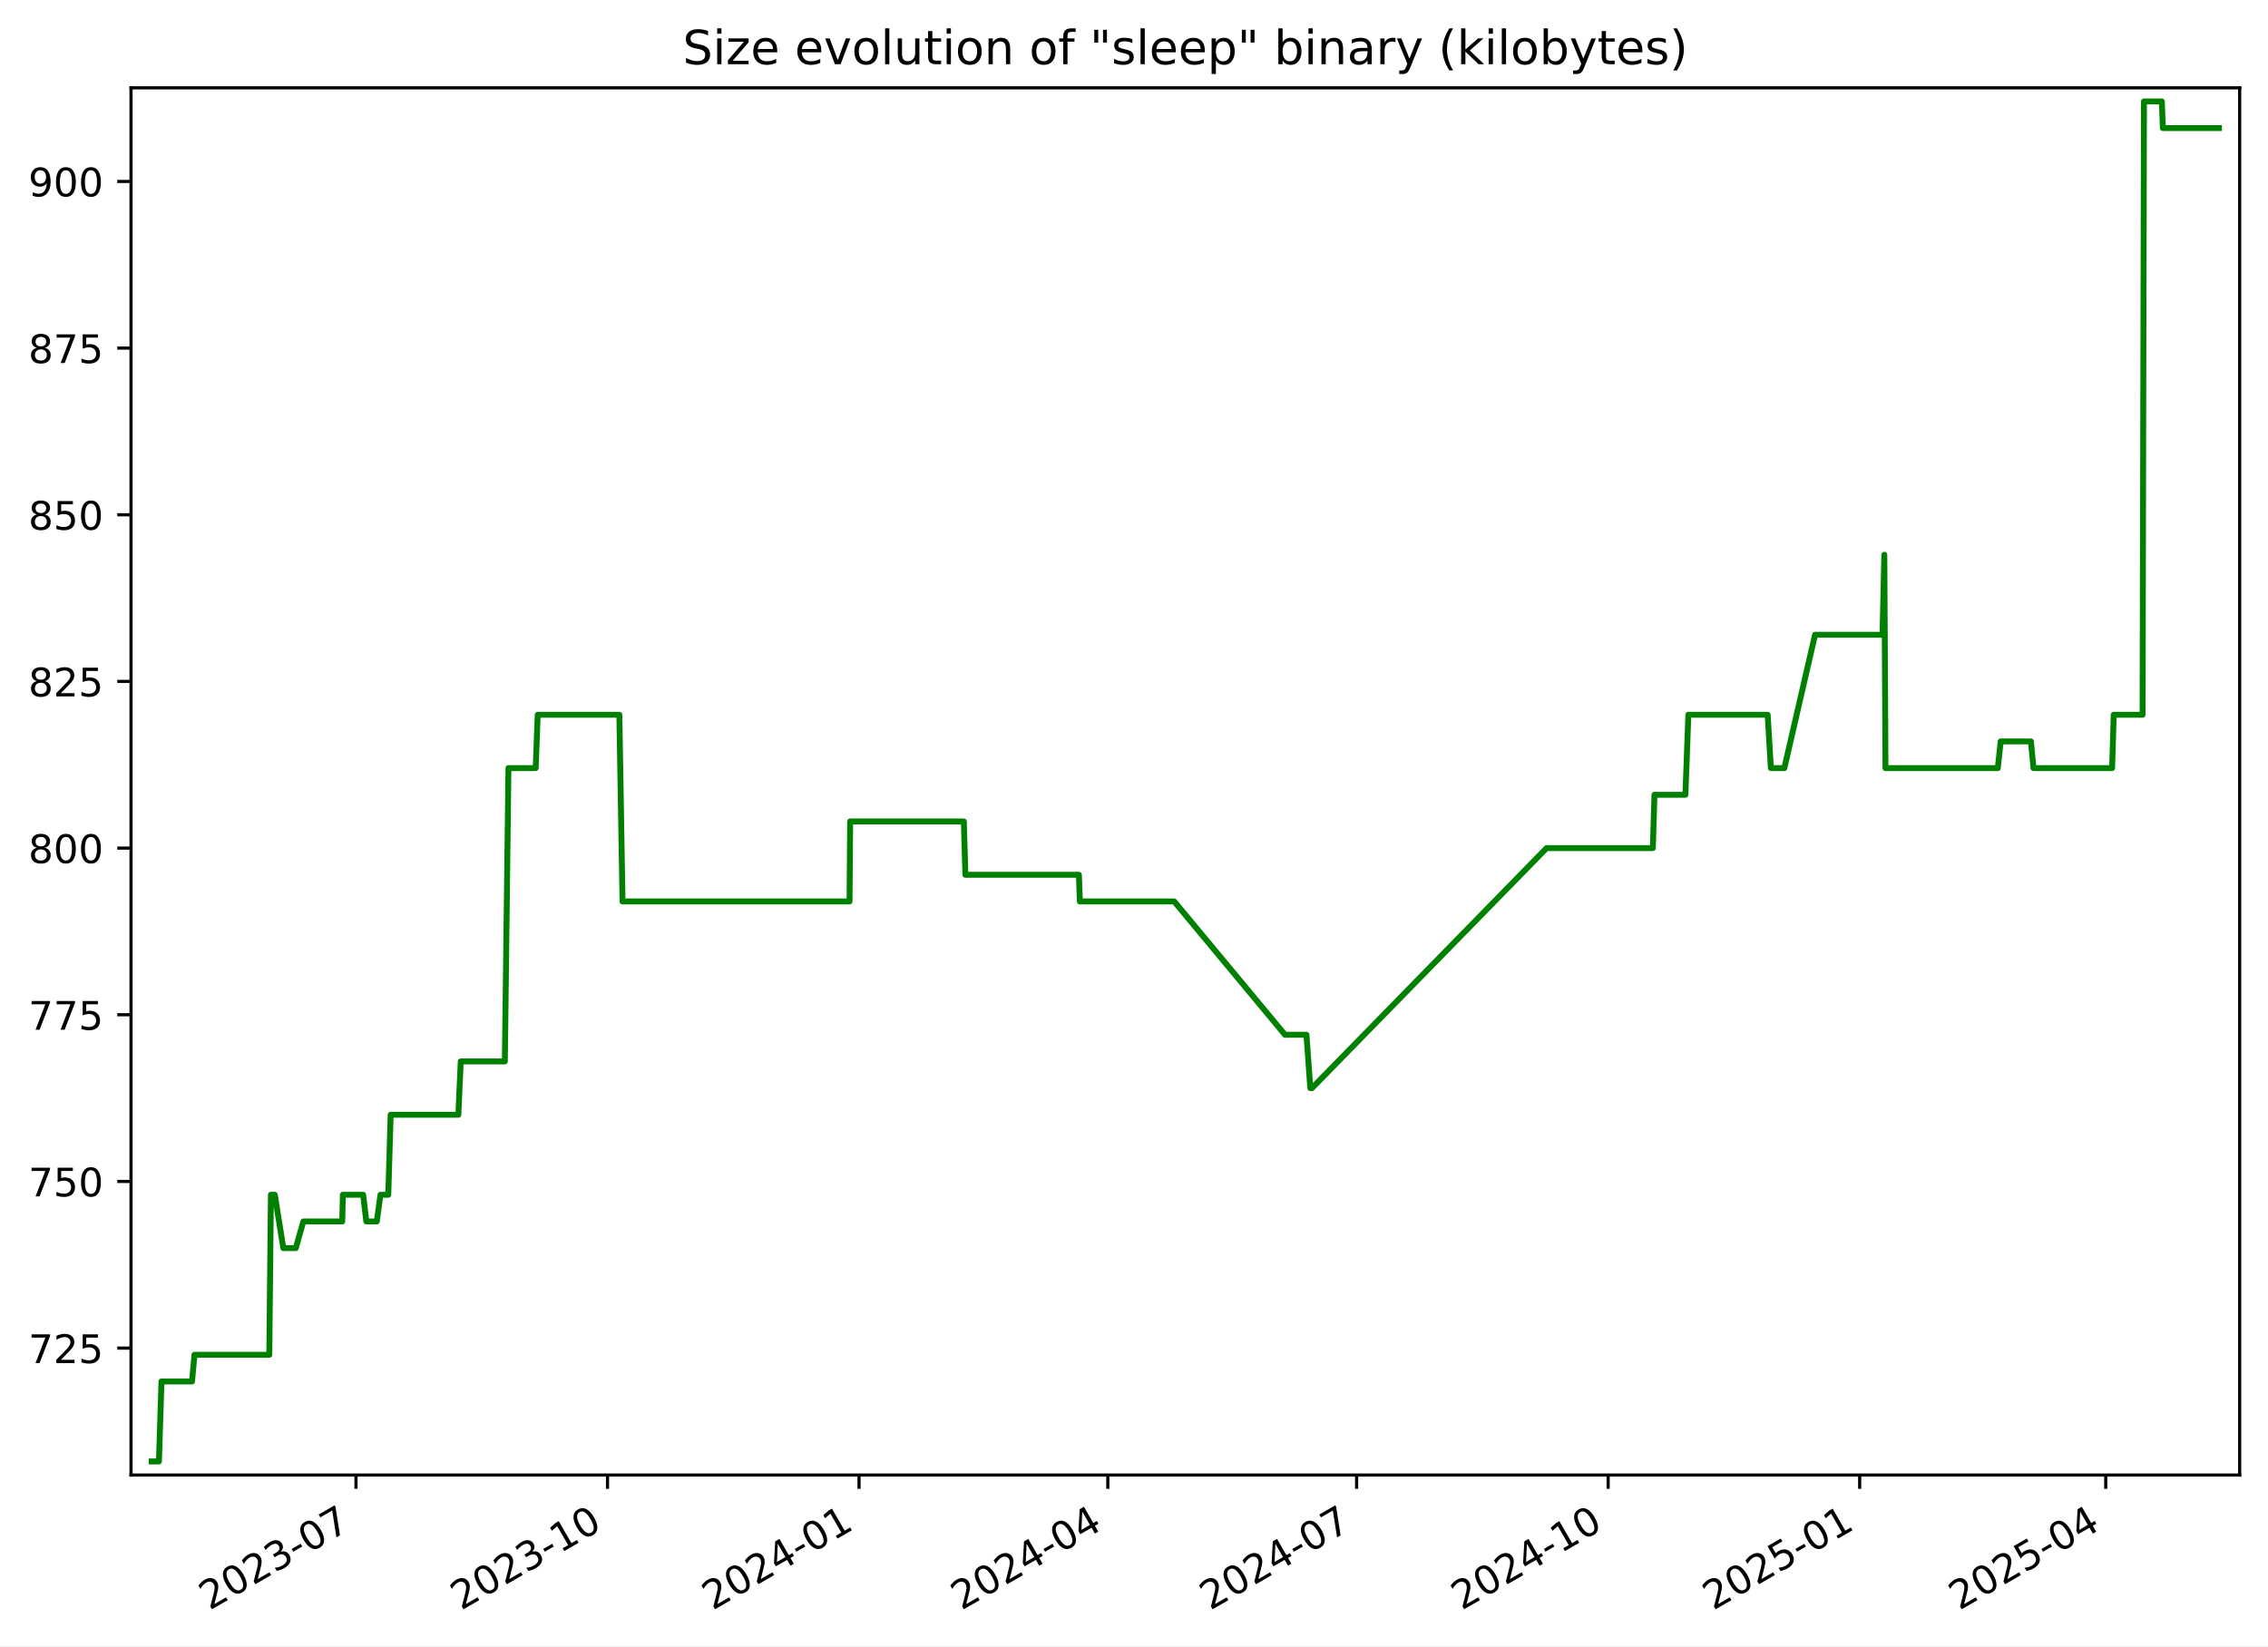
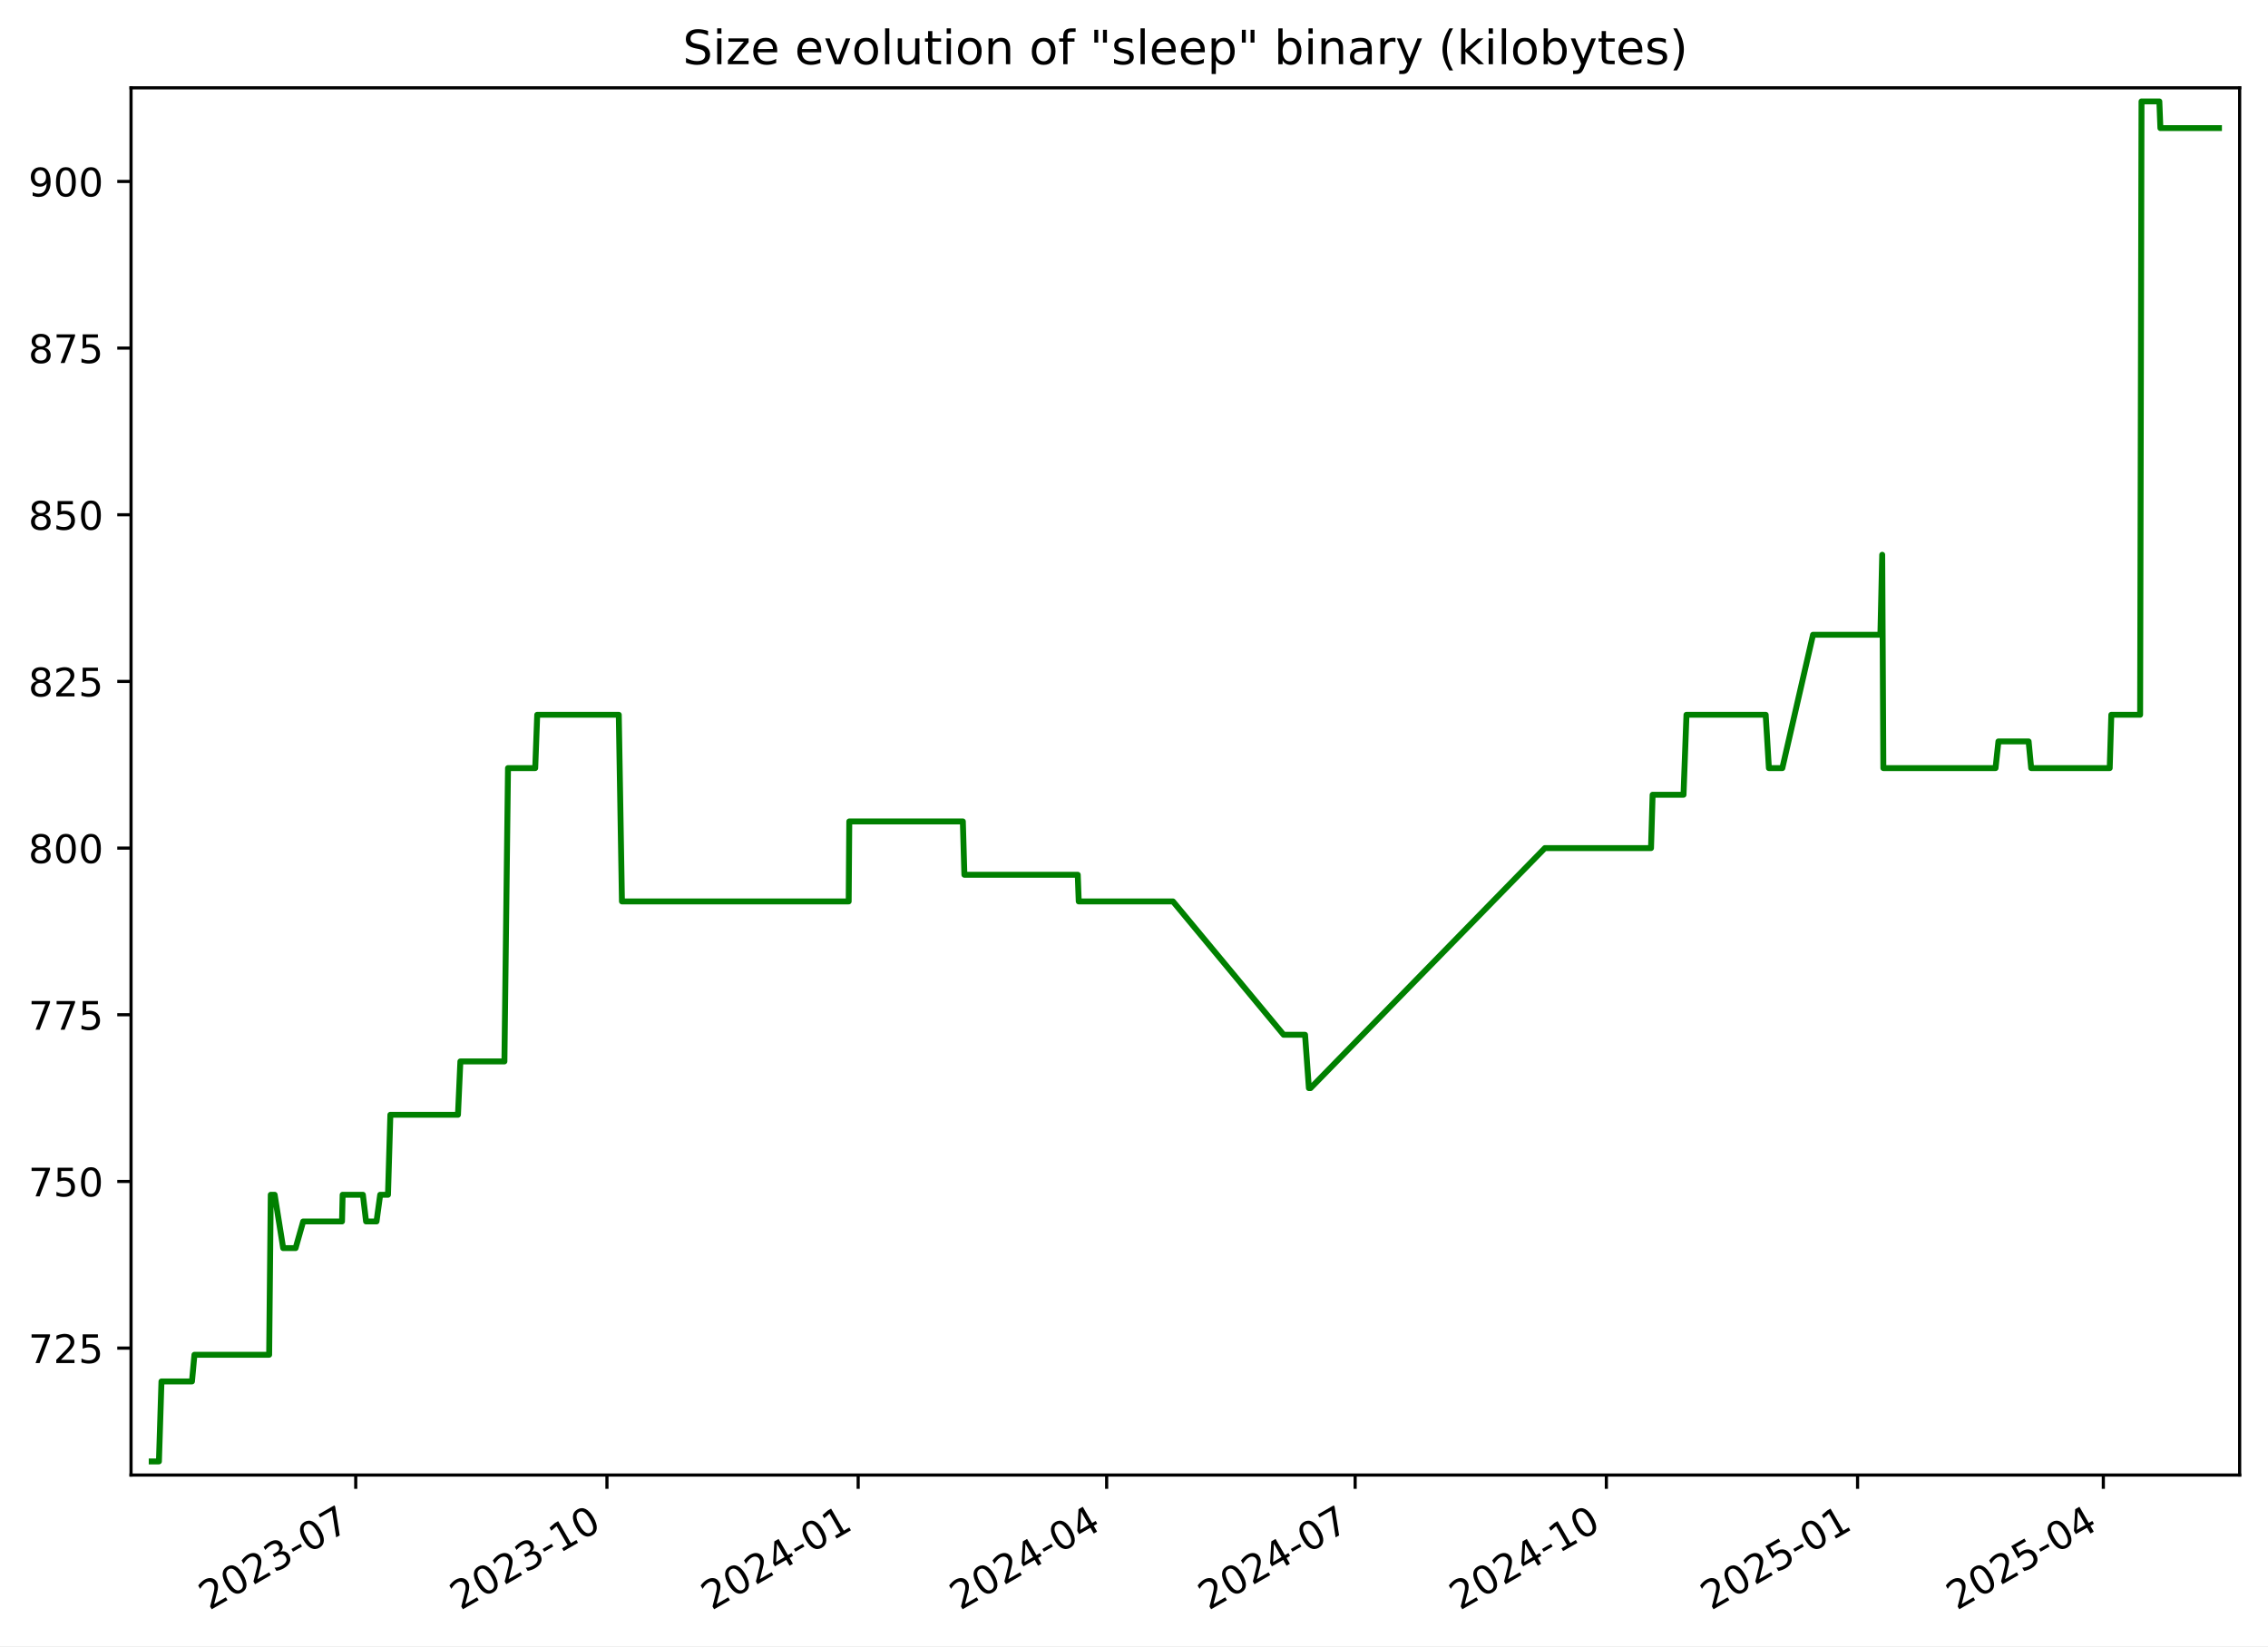
<svg xmlns="http://www.w3.org/2000/svg" xmlns:xlink="http://www.w3.org/1999/xlink" width="576.168pt" height="418.303pt" viewBox="0 0 576.168 418.303" version="1.1">
  <defs>
    <style type="text/css">*{stroke-linejoin: round; stroke-linecap: butt}</style>
  </defs>
  <g id="figure_1">
    <g id="patch_1">
      <path d="M -0 418.303  L 576.168 418.303  L 576.168 0  L -0 0  z " style="fill: #ffffff" />
    </g>
    <g id="axes_1">
      <g id="patch_2">
        <path d="M 33.288 374.83  L 568.967 374.83  L 568.967 22.318  L 33.288 22.318  z " style="fill: #ffffff" />
      </g>
      <g id="matplotlib.axis_1">
        <g id="xtick_1">
          <g id="line2d_1">
            <defs>
-               <path id="m8a3b7c4c5f" d="M 0 0  L 0 3.5  " style="stroke: #000000; stroke-width: 0.8" />
+               <path id="m35b1859f72" d="M 0 0  L 0 3.5  " style="stroke: #000000; stroke-width: 0.8" />
            </defs>
            <g>
-               <use xlink:href="#m8a3b7c4c5f" x="90.436" y="374.83" style="stroke: #000000; stroke-width: 0.8" />
+               <use xlink:href="#m35b1859f72" x="90.372" y="374.83" style="stroke: #000000; stroke-width: 0.8" />
            </g>
          </g>
          <g id="text_1">
-             <g transform="translate(53.21115 409.302) rotate(-30) scale(0.1 -0.1)">
+             <g transform="translate(53.14752 409.302) rotate(-30) scale(0.1 -0.1)">
              <defs>
                <path id="DejaVuSans-32" d="M 1228 531  L 3431 531  L 3431 0  L 469 0  L 469 531  Q 828 903 1448 1529  Q 2069 2156 2228 2338  Q 2531 2678 2651 2914  Q 2772 3150 2772 3378  Q 2772 3750 2511 3984  Q 2250 4219 1831 4219  Q 1534 4219 1204 4116  Q 875 4013 500 3803  L 500 4441  Q 881 4594 1212 4672  Q 1544 4750 1819 4750  Q 2544 4750 2975 4387  Q 3406 4025 3406 3419  Q 3406 3131 3298 2873  Q 3191 2616 2906 2266  Q 2828 2175 2409 1742  Q 1991 1309 1228 531  z " transform="scale(0.015625)" />
                <path id="DejaVuSans-30" d="M 2034 4250  Q 1547 4250 1301 3770  Q 1056 3291 1056 2328  Q 1056 1369 1301 889  Q 1547 409 2034 409  Q 2525 409 2770 889  Q 3016 1369 3016 2328  Q 3016 3291 2770 3770  Q 2525 4250 2034 4250  z M 2034 4750  Q 2819 4750 3233 4129  Q 3647 3509 3647 2328  Q 3647 1150 3233 529  Q 2819 -91 2034 -91  Q 1250 -91 836 529  Q 422 1150 422 2328  Q 422 3509 836 4129  Q 1250 4750 2034 4750  z " transform="scale(0.015625)" />
                <path id="DejaVuSans-33" d="M 2597 2516  Q 3050 2419 3304 2112  Q 3559 1806 3559 1356  Q 3559 666 3084 287  Q 2609 -91 1734 -91  Q 1441 -91 1130 -33  Q 819 25 488 141  L 488 750  Q 750 597 1062 519  Q 1375 441 1716 441  Q 2309 441 2620 675  Q 2931 909 2931 1356  Q 2931 1769 2642 2001  Q 2353 2234 1838 2234  L 1294 2234  L 1294 2753  L 1863 2753  Q 2328 2753 2575 2939  Q 2822 3125 2822 3475  Q 2822 3834 2567 4026  Q 2313 4219 1838 4219  Q 1578 4219 1281 4162  Q 984 4106 628 3988  L 628 4550  Q 988 4650 1302 4700  Q 1616 4750 1894 4750  Q 2613 4750 3031 4423  Q 3450 4097 3450 3541  Q 3450 3153 3228 2886  Q 3006 2619 2597 2516  z " transform="scale(0.015625)" />
                <path id="DejaVuSans-2d" d="M 313 2009  L 1997 2009  L 1997 1497  L 313 1497  L 313 2009  z " transform="scale(0.015625)" />
                <path id="DejaVuSans-37" d="M 525 4666  L 3525 4666  L 3525 4397  L 1831 0  L 1172 0  L 2766 4134  L 525 4134  L 525 4666  z " transform="scale(0.015625)" />
              </defs>
              <use xlink:href="#DejaVuSans-32" />
              <use xlink:href="#DejaVuSans-30" x="63.623" />
              <use xlink:href="#DejaVuSans-32" x="127.246" />
              <use xlink:href="#DejaVuSans-33" x="190.869" />
              <use xlink:href="#DejaVuSans-2d" x="254.492" />
              <use xlink:href="#DejaVuSans-30" x="290.576" />
              <use xlink:href="#DejaVuSans-37" x="354.199" />
            </g>
          </g>
        </g>
        <g id="xtick_2">
          <g id="line2d_2">
            <g>
-               <use xlink:href="#m8a3b7c4c5f" x="154.334" y="374.83" style="stroke: #000000; stroke-width: 0.8" />
+               <use xlink:href="#m35b1859f72" x="154.192" y="374.83" style="stroke: #000000; stroke-width: 0.8" />
            </g>
          </g>
          <g id="text_2">
-             <g transform="translate(117.1092 409.302) rotate(-30) scale(0.1 -0.1)">
+             <g transform="translate(116.9672 409.302) rotate(-30) scale(0.1 -0.1)">
              <defs>
                <path id="DejaVuSans-31" d="M 794 531  L 1825 531  L 1825 4091  L 703 3866  L 703 4441  L 1819 4666  L 2450 4666  L 2450 531  L 3481 531  L 3481 0  L 794 0  L 794 531  z " transform="scale(0.015625)" />
              </defs>
              <use xlink:href="#DejaVuSans-32" />
              <use xlink:href="#DejaVuSans-30" x="63.623" />
              <use xlink:href="#DejaVuSans-32" x="127.246" />
              <use xlink:href="#DejaVuSans-33" x="190.869" />
              <use xlink:href="#DejaVuSans-2d" x="254.492" />
              <use xlink:href="#DejaVuSans-31" x="290.576" />
              <use xlink:href="#DejaVuSans-30" x="354.199" />
            </g>
          </g>
        </g>
        <g id="xtick_3">
          <g id="line2d_3">
            <g>
-               <use xlink:href="#m8a3b7c4c5f" x="218.232" y="374.83" style="stroke: #000000; stroke-width: 0.8" />
+               <use xlink:href="#m35b1859f72" x="218.012" y="374.83" style="stroke: #000000; stroke-width: 0.8" />
            </g>
          </g>
          <g id="text_3">
-             <g transform="translate(181.0072 409.302) rotate(-30) scale(0.1 -0.1)">
+             <g transform="translate(180.7869 409.302) rotate(-30) scale(0.1 -0.1)">
              <defs>
                <path id="DejaVuSans-34" d="M 2419 4116  L 825 1625  L 2419 1625  L 2419 4116  z M 2253 4666  L 3047 4666  L 3047 1625  L 3713 1625  L 3713 1100  L 3047 1100  L 3047 0  L 2419 0  L 2419 1100  L 313 1100  L 313 1709  L 2253 4666  z " transform="scale(0.015625)" />
              </defs>
              <use xlink:href="#DejaVuSans-32" />
              <use xlink:href="#DejaVuSans-30" x="63.623" />
              <use xlink:href="#DejaVuSans-32" x="127.246" />
              <use xlink:href="#DejaVuSans-34" x="190.869" />
              <use xlink:href="#DejaVuSans-2d" x="254.492" />
              <use xlink:href="#DejaVuSans-30" x="290.576" />
              <use xlink:href="#DejaVuSans-31" x="354.199" />
            </g>
          </g>
        </g>
        <g id="xtick_4">
          <g id="line2d_4">
            <g>
-               <use xlink:href="#m8a3b7c4c5f" x="281.436" y="374.83" style="stroke: #000000; stroke-width: 0.8" />
+               <use xlink:href="#m35b1859f72" x="281.138" y="374.83" style="stroke: #000000; stroke-width: 0.8" />
            </g>
          </g>
          <g id="text_4">
-             <g transform="translate(244.2107 409.302) rotate(-30) scale(0.1 -0.1)">
+             <g transform="translate(243.9129 409.302) rotate(-30) scale(0.1 -0.1)">
              <use xlink:href="#DejaVuSans-32" />
              <use xlink:href="#DejaVuSans-30" x="63.623" />
              <use xlink:href="#DejaVuSans-32" x="127.246" />
              <use xlink:href="#DejaVuSans-34" x="190.869" />
              <use xlink:href="#DejaVuSans-2d" x="254.492" />
              <use xlink:href="#DejaVuSans-30" x="290.576" />
              <use xlink:href="#DejaVuSans-34" x="354.199" />
            </g>
          </g>
        </g>
        <g id="xtick_5">
          <g id="line2d_5">
            <g>
-               <use xlink:href="#m8a3b7c4c5f" x="344.639" y="374.83" style="stroke: #000000; stroke-width: 0.8" />
+               <use xlink:href="#m35b1859f72" x="344.264" y="374.83" style="stroke: #000000; stroke-width: 0.8" />
            </g>
          </g>
          <g id="text_5">
-             <g transform="translate(307.4142 409.302) rotate(-30) scale(0.1 -0.1)">
+             <g transform="translate(307.0388 409.302) rotate(-30) scale(0.1 -0.1)">
              <use xlink:href="#DejaVuSans-32" />
              <use xlink:href="#DejaVuSans-30" x="63.623" />
              <use xlink:href="#DejaVuSans-32" x="127.246" />
              <use xlink:href="#DejaVuSans-34" x="190.869" />
              <use xlink:href="#DejaVuSans-2d" x="254.492" />
              <use xlink:href="#DejaVuSans-30" x="290.576" />
              <use xlink:href="#DejaVuSans-37" x="354.199" />
            </g>
          </g>
        </g>
        <g id="xtick_6">
          <g id="line2d_6">
            <g>
-               <use xlink:href="#m8a3b7c4c5f" x="408.537" y="374.83" style="stroke: #000000; stroke-width: 0.8" />
+               <use xlink:href="#m35b1859f72" x="408.083" y="374.83" style="stroke: #000000; stroke-width: 0.8" />
            </g>
          </g>
          <g id="text_6">
-             <g transform="translate(371.3122 409.302) rotate(-30) scale(0.1 -0.1)">
+             <g transform="translate(370.8585 409.302) rotate(-30) scale(0.1 -0.1)">
              <use xlink:href="#DejaVuSans-32" />
              <use xlink:href="#DejaVuSans-30" x="63.623" />
              <use xlink:href="#DejaVuSans-32" x="127.246" />
              <use xlink:href="#DejaVuSans-34" x="190.869" />
              <use xlink:href="#DejaVuSans-2d" x="254.492" />
              <use xlink:href="#DejaVuSans-31" x="290.576" />
              <use xlink:href="#DejaVuSans-30" x="354.199" />
            </g>
          </g>
        </g>
        <g id="xtick_7">
          <g id="line2d_7">
            <g>
-               <use xlink:href="#m8a3b7c4c5f" x="472.435" y="374.83" style="stroke: #000000; stroke-width: 0.8" />
+               <use xlink:href="#m35b1859f72" x="471.903" y="374.83" style="stroke: #000000; stroke-width: 0.8" />
            </g>
          </g>
          <g id="text_7">
-             <g transform="translate(435.2102 409.302) rotate(-30) scale(0.1 -0.1)">
+             <g transform="translate(434.6782 409.302) rotate(-30) scale(0.1 -0.1)">
              <defs>
                <path id="DejaVuSans-35" d="M 691 4666  L 3169 4666  L 3169 4134  L 1269 4134  L 1269 2991  Q 1406 3038 1543 3061  Q 1681 3084 1819 3084  Q 2600 3084 3056 2656  Q 3513 2228 3513 1497  Q 3513 744 3044 326  Q 2575 -91 1722 -91  Q 1428 -91 1123 -41  Q 819 9 494 109  L 494 744  Q 775 591 1075 516  Q 1375 441 1709 441  Q 2250 441 2565 725  Q 2881 1009 2881 1497  Q 2881 1984 2565 2268  Q 2250 2553 1709 2553  Q 1456 2553 1204 2497  Q 953 2441 691 2322  L 691 4666  z " transform="scale(0.015625)" />
              </defs>
              <use xlink:href="#DejaVuSans-32" />
              <use xlink:href="#DejaVuSans-30" x="63.623" />
              <use xlink:href="#DejaVuSans-32" x="127.246" />
              <use xlink:href="#DejaVuSans-35" x="190.869" />
              <use xlink:href="#DejaVuSans-2d" x="254.492" />
              <use xlink:href="#DejaVuSans-30" x="290.576" />
              <use xlink:href="#DejaVuSans-31" x="354.199" />
            </g>
          </g>
        </g>
        <g id="xtick_8">
          <g id="line2d_8">
            <g>
-               <use xlink:href="#m8a3b7c4c5f" x="534.944" y="374.83" style="stroke: #000000; stroke-width: 0.8" />
+               <use xlink:href="#m35b1859f72" x="534.335" y="374.83" style="stroke: #000000; stroke-width: 0.8" />
            </g>
          </g>
          <g id="text_8">
-             <g transform="translate(497.7192 409.302) rotate(-30) scale(0.1 -0.1)">
+             <g transform="translate(497.1105 409.302) rotate(-30) scale(0.1 -0.1)">
              <use xlink:href="#DejaVuSans-32" />
              <use xlink:href="#DejaVuSans-30" x="63.623" />
              <use xlink:href="#DejaVuSans-32" x="127.246" />
              <use xlink:href="#DejaVuSans-35" x="190.869" />
              <use xlink:href="#DejaVuSans-2d" x="254.492" />
              <use xlink:href="#DejaVuSans-30" x="290.576" />
              <use xlink:href="#DejaVuSans-34" x="354.199" />
            </g>
          </g>
        </g>
      </g>
      <g id="matplotlib.axis_2">
        <g id="ytick_1">
          <g id="line2d_9">
            <defs>
-               <path id="me86ea51cbb" d="M 0 0  L -3.5 0  " style="stroke: #000000; stroke-width: 0.8" />
+               <path id="m90b6764cc7" d="M 0 0  L -3.5 0  " style="stroke: #000000; stroke-width: 0.8" />
            </defs>
            <g>
-               <use xlink:href="#me86ea51cbb" x="33.288" y="342.574" style="stroke: #000000; stroke-width: 0.8" />
+               <use xlink:href="#m90b6764cc7" x="33.288" y="342.574" style="stroke: #000000; stroke-width: 0.8" />
            </g>
          </g>
          <g id="text_9">
            <g transform="translate(7.2 346.3733) scale(0.1 -0.1)">
              <use xlink:href="#DejaVuSans-37" />
              <use xlink:href="#DejaVuSans-32" x="63.623" />
              <use xlink:href="#DejaVuSans-35" x="127.246" />
            </g>
          </g>
        </g>
        <g id="ytick_2">
          <g id="line2d_10">
            <g>
-               <use xlink:href="#me86ea51cbb" x="33.288" y="300.221" style="stroke: #000000; stroke-width: 0.8" />
+               <use xlink:href="#m90b6764cc7" x="33.288" y="300.221" style="stroke: #000000; stroke-width: 0.8" />
            </g>
          </g>
          <g id="text_10">
            <g transform="translate(7.2 304.0204) scale(0.1 -0.1)">
              <use xlink:href="#DejaVuSans-37" />
              <use xlink:href="#DejaVuSans-35" x="63.623" />
              <use xlink:href="#DejaVuSans-30" x="127.246" />
            </g>
          </g>
        </g>
        <g id="ytick_3">
          <g id="line2d_11">
            <g>
-               <use xlink:href="#me86ea51cbb" x="33.288" y="257.868" style="stroke: #000000; stroke-width: 0.8" />
+               <use xlink:href="#m90b6764cc7" x="33.288" y="257.868" style="stroke: #000000; stroke-width: 0.8" />
            </g>
          </g>
          <g id="text_11">
            <g transform="translate(7.2 261.6675) scale(0.1 -0.1)">
              <use xlink:href="#DejaVuSans-37" />
              <use xlink:href="#DejaVuSans-37" x="63.623" />
              <use xlink:href="#DejaVuSans-35" x="127.246" />
            </g>
          </g>
        </g>
        <g id="ytick_4">
          <g id="line2d_12">
            <g>
-               <use xlink:href="#me86ea51cbb" x="33.288" y="215.515" style="stroke: #000000; stroke-width: 0.8" />
+               <use xlink:href="#m90b6764cc7" x="33.288" y="215.515" style="stroke: #000000; stroke-width: 0.8" />
            </g>
          </g>
          <g id="text_12">
            <g transform="translate(7.2 219.3145) scale(0.1 -0.1)">
              <defs>
                <path id="DejaVuSans-38" d="M 2034 2216  Q 1584 2216 1326 1975  Q 1069 1734 1069 1313  Q 1069 891 1326 650  Q 1584 409 2034 409  Q 2484 409 2743 651  Q 3003 894 3003 1313  Q 3003 1734 2745 1975  Q 2488 2216 2034 2216  z M 1403 2484  Q 997 2584 770 2862  Q 544 3141 544 3541  Q 544 4100 942 4425  Q 1341 4750 2034 4750  Q 2731 4750 3128 4425  Q 3525 4100 3525 3541  Q 3525 3141 3298 2862  Q 3072 2584 2669 2484  Q 3125 2378 3379 2068  Q 3634 1759 3634 1313  Q 3634 634 3220 271  Q 2806 -91 2034 -91  Q 1263 -91 848 271  Q 434 634 434 1313  Q 434 1759 690 2068  Q 947 2378 1403 2484  z M 1172 3481  Q 1172 3119 1398 2916  Q 1625 2713 2034 2713  Q 2441 2713 2670 2916  Q 2900 3119 2900 3481  Q 2900 3844 2670 4047  Q 2441 4250 2034 4250  Q 1625 4250 1398 4047  Q 1172 3844 1172 3481  z " transform="scale(0.015625)" />
              </defs>
              <use xlink:href="#DejaVuSans-38" />
              <use xlink:href="#DejaVuSans-30" x="63.623" />
              <use xlink:href="#DejaVuSans-30" x="127.246" />
            </g>
          </g>
        </g>
        <g id="ytick_5">
          <g id="line2d_13">
            <g>
-               <use xlink:href="#me86ea51cbb" x="33.288" y="173.162" style="stroke: #000000; stroke-width: 0.8" />
+               <use xlink:href="#m90b6764cc7" x="33.288" y="173.162" style="stroke: #000000; stroke-width: 0.8" />
            </g>
          </g>
          <g id="text_13">
            <g transform="translate(7.2 176.9616) scale(0.1 -0.1)">
              <use xlink:href="#DejaVuSans-38" />
              <use xlink:href="#DejaVuSans-32" x="63.623" />
              <use xlink:href="#DejaVuSans-35" x="127.246" />
            </g>
          </g>
        </g>
        <g id="ytick_6">
          <g id="line2d_14">
            <g>
-               <use xlink:href="#me86ea51cbb" x="33.288" y="130.809" style="stroke: #000000; stroke-width: 0.8" />
+               <use xlink:href="#m90b6764cc7" x="33.288" y="130.809" style="stroke: #000000; stroke-width: 0.8" />
            </g>
          </g>
          <g id="text_14">
            <g transform="translate(7.2 134.6086) scale(0.1 -0.1)">
              <use xlink:href="#DejaVuSans-38" />
              <use xlink:href="#DejaVuSans-35" x="63.623" />
              <use xlink:href="#DejaVuSans-30" x="127.246" />
            </g>
          </g>
        </g>
        <g id="ytick_7">
          <g id="line2d_15">
            <g>
-               <use xlink:href="#me86ea51cbb" x="33.288" y="88.456" style="stroke: #000000; stroke-width: 0.8" />
+               <use xlink:href="#m90b6764cc7" x="33.288" y="88.456" style="stroke: #000000; stroke-width: 0.8" />
            </g>
          </g>
          <g id="text_15">
            <g transform="translate(7.2 92.2557) scale(0.1 -0.1)">
              <use xlink:href="#DejaVuSans-38" />
              <use xlink:href="#DejaVuSans-37" x="63.623" />
              <use xlink:href="#DejaVuSans-35" x="127.246" />
            </g>
          </g>
        </g>
        <g id="ytick_8">
          <g id="line2d_16">
            <g>
-               <use xlink:href="#me86ea51cbb" x="33.288" y="46.104" style="stroke: #000000; stroke-width: 0.8" />
+               <use xlink:href="#m90b6764cc7" x="33.288" y="46.104" style="stroke: #000000; stroke-width: 0.8" />
            </g>
          </g>
          <g id="text_16">
            <g transform="translate(7.2 49.90276) scale(0.1 -0.1)">
              <defs>
                <path id="DejaVuSans-39" d="M 703 97  L 703 672  Q 941 559 1184 500  Q 1428 441 1663 441  Q 2288 441 2617 861  Q 2947 1281 2994 2138  Q 2813 1869 2534 1725  Q 2256 1581 1919 1581  Q 1219 1581 811 2004  Q 403 2428 403 3163  Q 403 3881 828 4315  Q 1253 4750 1959 4750  Q 2769 4750 3195 4129  Q 3622 3509 3622 2328  Q 3622 1225 3098 567  Q 2575 -91 1691 -91  Q 1453 -91 1209 -44  Q 966 3 703 97  z M 1959 2075  Q 2384 2075 2632 2365  Q 2881 2656 2881 3163  Q 2881 3666 2632 3958  Q 2384 4250 1959 4250  Q 1534 4250 1286 3958  Q 1038 3666 1038 3163  Q 1038 2656 1286 2365  Q 1534 2075 1959 2075  z " transform="scale(0.015625)" />
              </defs>
              <use xlink:href="#DejaVuSans-39" />
              <use xlink:href="#DejaVuSans-30" x="63.623" />
              <use xlink:href="#DejaVuSans-30" x="127.246" />
            </g>
          </g>
        </g>
      </g>
      <g id="line2d_17">
-         <path d="M 38.539 371.374  L 40.378 371.374  L 41.021 351.045  L 48.783 351.045  L 49.408 344.268  L 68.414 344.268  L 68.821 303.609  L 69.813 303.609  L 71.978 317.162  L 75.141 317.162  L 77.071 310.386  L 86.946 310.386  L 87.104 303.609  L 92.256 303.609  L 93.062 310.386  L 95.724 310.386  L 96.655 303.609  L 98.638 303.609  L 99.243 283.28  L 116.44 283.28  L 117.05 269.727  L 128.253 269.727  L 129.167 195.186  L 136.089 195.186  L 136.599 181.633  L 157.342 181.633  L 158.147 229.068  L 215.822 229.068  L 215.972 208.739  L 244.858 208.739  L 245.248 222.292  L 274.087 222.292  L 274.334 229.068  L 298.3 229.068  L 326.45 262.951  L 331.898 262.951  L 332.876 276.504  L 333.299 276.504  L 392.899 215.515  L 419.897 215.515  L 420.302 201.962  L 428.164 201.962  L 428.915 181.633  L 449.065 181.633  L 449.88 195.186  L 453.3 195.186  L 461.101 161.304  L 478.238 161.304  L 478.701 140.974  L 478.993 195.186  L 507.529 195.186  L 508.259 188.409  L 515.939 188.409  L 516.593 195.186  L 536.568 195.186  L 536.978 181.633  L 544.304 181.633  L 544.657 25.774  L 549.195 25.774  L 549.457 32.551  L 563.716 32.551  L 563.716 32.551  " clip-path="url(#p9fe57ed4e3)" style="fill: none; stroke: #008000; stroke-width: 1.5; stroke-linecap: square" />
+         <path d="M 38.539 371.374  L 40.376 371.374  L 41.018 351.045  L 48.771 351.045  L 49.395 344.268  L 68.377 344.268  L 68.783 303.609  L 69.775 303.609  L 71.937 317.162  L 75.096 317.162  L 77.023 310.386  L 86.887 310.386  L 87.044 303.609  L 92.191 303.609  L 92.995 310.386  L 95.654 310.386  L 96.584 303.609  L 98.565 303.609  L 99.169 283.28  L 116.344 283.28  L 116.954 269.727  L 128.143 269.727  L 129.056 195.186  L 135.969 195.186  L 136.478 181.633  L 157.196 181.633  L 158 229.068  L 215.604 229.068  L 215.754 208.739  L 244.605 208.739  L 244.994 222.292  L 273.798 222.292  L 274.044 229.068  L 297.981 229.068  L 326.097 262.951  L 331.538 262.951  L 332.515 276.504  L 332.938 276.504  L 392.465 215.515  L 419.43 215.515  L 419.834 201.962  L 427.686 201.962  L 428.436 181.633  L 448.562 181.633  L 449.376 195.186  L 452.791 195.186  L 460.583 161.304  L 477.699 161.304  L 478.162 140.974  L 478.453 195.186  L 506.954 195.186  L 507.683 188.409  L 515.354 188.409  L 516.007 195.186  L 535.958 195.186  L 536.366 181.633  L 543.684 181.633  L 544.036 25.774  L 548.568 25.774  L 548.83 32.551  L 563.716 32.551  L 563.716 32.551  " clip-path="url(#p4b6255bc34)" style="fill: none; stroke: #008000; stroke-width: 1.5; stroke-linecap: square" />
      </g>
      <g id="patch_3">
        <path d="M 33.288 374.83  L 33.288 22.318  " style="fill: none; stroke: #000000; stroke-width: 0.8; stroke-linejoin: miter; stroke-linecap: square" />
      </g>
      <g id="patch_4">
        <path d="M 568.967 374.83  L 568.967 22.318  " style="fill: none; stroke: #000000; stroke-width: 0.8; stroke-linejoin: miter; stroke-linecap: square" />
      </g>
      <g id="patch_5">
        <path d="M 33.288 374.83  L 568.967 374.83  " style="fill: none; stroke: #000000; stroke-width: 0.8; stroke-linejoin: miter; stroke-linecap: square" />
      </g>
      <g id="patch_6">
        <path d="M 33.288 22.318  L 568.967 22.318  " style="fill: none; stroke: #000000; stroke-width: 0.8; stroke-linejoin: miter; stroke-linecap: square" />
      </g>
      <g id="text_17">
        <g transform="translate(173.4466 16.31812) scale(0.12 -0.12)">
          <defs>
            <path id="DejaVuSans-53" d="M 3425 4513  L 3425 3897  Q 3066 4069 2747 4153  Q 2428 4238 2131 4238  Q 1616 4238 1336 4038  Q 1056 3838 1056 3469  Q 1056 3159 1242 3001  Q 1428 2844 1947 2747  L 2328 2669  Q 3034 2534 3370 2195  Q 3706 1856 3706 1288  Q 3706 609 3251 259  Q 2797 -91 1919 -91  Q 1588 -91 1214 -16  Q 841 59 441 206  L 441 856  Q 825 641 1194 531  Q 1563 422 1919 422  Q 2459 422 2753 634  Q 3047 847 3047 1241  Q 3047 1584 2836 1778  Q 2625 1972 2144 2069  L 1759 2144  Q 1053 2284 737 2584  Q 422 2884 422 3419  Q 422 4038 858 4394  Q 1294 4750 2059 4750  Q 2388 4750 2728 4690  Q 3069 4631 3425 4513  z " transform="scale(0.015625)" />
            <path id="DejaVuSans-69" d="M 603 3500  L 1178 3500  L 1178 0  L 603 0  L 603 3500  z M 603 4863  L 1178 4863  L 1178 4134  L 603 4134  L 603 4863  z " transform="scale(0.015625)" />
            <path id="DejaVuSans-7a" d="M 353 3500  L 3084 3500  L 3084 2975  L 922 459  L 3084 459  L 3084 0  L 275 0  L 275 525  L 2438 3041  L 353 3041  L 353 3500  z " transform="scale(0.015625)" />
            <path id="DejaVuSans-65" d="M 3597 1894  L 3597 1613  L 953 1613  Q 991 1019 1311 708  Q 1631 397 2203 397  Q 2534 397 2845 478  Q 3156 559 3463 722  L 3463 178  Q 3153 47 2828 -22  Q 2503 -91 2169 -91  Q 1331 -91 842 396  Q 353 884 353 1716  Q 353 2575 817 3079  Q 1281 3584 2069 3584  Q 2775 3584 3186 3129  Q 3597 2675 3597 1894  z M 3022 2063  Q 3016 2534 2758 2815  Q 2500 3097 2075 3097  Q 1594 3097 1305 2825  Q 1016 2553 972 2059  L 3022 2063  z " transform="scale(0.015625)" />
            <path id="DejaVuSans-20" transform="scale(0.015625)" />
            <path id="DejaVuSans-76" d="M 191 3500  L 800 3500  L 1894 563  L 2988 3500  L 3597 3500  L 2284 0  L 1503 0  L 191 3500  z " transform="scale(0.015625)" />
            <path id="DejaVuSans-6f" d="M 1959 3097  Q 1497 3097 1228 2736  Q 959 2375 959 1747  Q 959 1119 1226 758  Q 1494 397 1959 397  Q 2419 397 2687 759  Q 2956 1122 2956 1747  Q 2956 2369 2687 2733  Q 2419 3097 1959 3097  z M 1959 3584  Q 2709 3584 3137 3096  Q 3566 2609 3566 1747  Q 3566 888 3137 398  Q 2709 -91 1959 -91  Q 1206 -91 779 398  Q 353 888 353 1747  Q 353 2609 779 3096  Q 1206 3584 1959 3584  z " transform="scale(0.015625)" />
            <path id="DejaVuSans-6c" d="M 603 4863  L 1178 4863  L 1178 0  L 603 0  L 603 4863  z " transform="scale(0.015625)" />
            <path id="DejaVuSans-75" d="M 544 1381  L 544 3500  L 1119 3500  L 1119 1403  Q 1119 906 1312 657  Q 1506 409 1894 409  Q 2359 409 2629 706  Q 2900 1003 2900 1516  L 2900 3500  L 3475 3500  L 3475 0  L 2900 0  L 2900 538  Q 2691 219 2414 64  Q 2138 -91 1772 -91  Q 1169 -91 856 284  Q 544 659 544 1381  z M 1991 3584  L 1991 3584  z " transform="scale(0.015625)" />
            <path id="DejaVuSans-74" d="M 1172 4494  L 1172 3500  L 2356 3500  L 2356 3053  L 1172 3053  L 1172 1153  Q 1172 725 1289 603  Q 1406 481 1766 481  L 2356 481  L 2356 0  L 1766 0  Q 1100 0 847 248  Q 594 497 594 1153  L 594 3053  L 172 3053  L 172 3500  L 594 3500  L 594 4494  L 1172 4494  z " transform="scale(0.015625)" />
            <path id="DejaVuSans-6e" d="M 3513 2113  L 3513 0  L 2938 0  L 2938 2094  Q 2938 2591 2744 2837  Q 2550 3084 2163 3084  Q 1697 3084 1428 2787  Q 1159 2491 1159 1978  L 1159 0  L 581 0  L 581 3500  L 1159 3500  L 1159 2956  Q 1366 3272 1645 3428  Q 1925 3584 2291 3584  Q 2894 3584 3203 3211  Q 3513 2838 3513 2113  z " transform="scale(0.015625)" />
            <path id="DejaVuSans-66" d="M 2375 4863  L 2375 4384  L 1825 4384  Q 1516 4384 1395 4259  Q 1275 4134 1275 3809  L 1275 3500  L 2222 3500  L 2222 3053  L 1275 3053  L 1275 0  L 697 0  L 697 3053  L 147 3053  L 147 3500  L 697 3500  L 697 3744  Q 697 4328 969 4595  Q 1241 4863 1831 4863  L 2375 4863  z " transform="scale(0.015625)" />
            <path id="DejaVuSans-22" d="M 1147 4666  L 1147 2931  L 616 2931  L 616 4666  L 1147 4666  z M 2328 4666  L 2328 2931  L 1797 2931  L 1797 4666  L 2328 4666  z " transform="scale(0.015625)" />
            <path id="DejaVuSans-73" d="M 2834 3397  L 2834 2853  Q 2591 2978 2328 3040  Q 2066 3103 1784 3103  Q 1356 3103 1142 2972  Q 928 2841 928 2578  Q 928 2378 1081 2264  Q 1234 2150 1697 2047  L 1894 2003  Q 2506 1872 2764 1633  Q 3022 1394 3022 966  Q 3022 478 2636 193  Q 2250 -91 1575 -91  Q 1294 -91 989 -36  Q 684 19 347 128  L 347 722  Q 666 556 975 473  Q 1284 391 1588 391  Q 1994 391 2212 530  Q 2431 669 2431 922  Q 2431 1156 2273 1281  Q 2116 1406 1581 1522  L 1381 1569  Q 847 1681 609 1914  Q 372 2147 372 2553  Q 372 3047 722 3315  Q 1072 3584 1716 3584  Q 2034 3584 2315 3537  Q 2597 3491 2834 3397  z " transform="scale(0.015625)" />
            <path id="DejaVuSans-70" d="M 1159 525  L 1159 -1331  L 581 -1331  L 581 3500  L 1159 3500  L 1159 2969  Q 1341 3281 1617 3432  Q 1894 3584 2278 3584  Q 2916 3584 3314 3078  Q 3713 2572 3713 1747  Q 3713 922 3314 415  Q 2916 -91 2278 -91  Q 1894 -91 1617 61  Q 1341 213 1159 525  z M 3116 1747  Q 3116 2381 2855 2742  Q 2594 3103 2138 3103  Q 1681 3103 1420 2742  Q 1159 2381 1159 1747  Q 1159 1113 1420 752  Q 1681 391 2138 391  Q 2594 391 2855 752  Q 3116 1113 3116 1747  z " transform="scale(0.015625)" />
            <path id="DejaVuSans-62" d="M 3116 1747  Q 3116 2381 2855 2742  Q 2594 3103 2138 3103  Q 1681 3103 1420 2742  Q 1159 2381 1159 1747  Q 1159 1113 1420 752  Q 1681 391 2138 391  Q 2594 391 2855 752  Q 3116 1113 3116 1747  z M 1159 2969  Q 1341 3281 1617 3432  Q 1894 3584 2278 3584  Q 2916 3584 3314 3078  Q 3713 2572 3713 1747  Q 3713 922 3314 415  Q 2916 -91 2278 -91  Q 1894 -91 1617 61  Q 1341 213 1159 525  L 1159 0  L 581 0  L 581 4863  L 1159 4863  L 1159 2969  z " transform="scale(0.015625)" />
            <path id="DejaVuSans-61" d="M 2194 1759  Q 1497 1759 1228 1600  Q 959 1441 959 1056  Q 959 750 1161 570  Q 1363 391 1709 391  Q 2188 391 2477 730  Q 2766 1069 2766 1631  L 2766 1759  L 2194 1759  z M 3341 1997  L 3341 0  L 2766 0  L 2766 531  Q 2569 213 2275 61  Q 1981 -91 1556 -91  Q 1019 -91 701 211  Q 384 513 384 1019  Q 384 1609 779 1909  Q 1175 2209 1959 2209  L 2766 2209  L 2766 2266  Q 2766 2663 2505 2880  Q 2244 3097 1772 3097  Q 1472 3097 1187 3025  Q 903 2953 641 2809  L 641 3341  Q 956 3463 1253 3523  Q 1550 3584 1831 3584  Q 2591 3584 2966 3190  Q 3341 2797 3341 1997  z " transform="scale(0.015625)" />
            <path id="DejaVuSans-72" d="M 2631 2963  Q 2534 3019 2420 3045  Q 2306 3072 2169 3072  Q 1681 3072 1420 2755  Q 1159 2438 1159 1844  L 1159 0  L 581 0  L 581 3500  L 1159 3500  L 1159 2956  Q 1341 3275 1631 3429  Q 1922 3584 2338 3584  Q 2397 3584 2469 3576  Q 2541 3569 2628 3553  L 2631 2963  z " transform="scale(0.015625)" />
            <path id="DejaVuSans-79" d="M 2059 -325  Q 1816 -950 1584 -1140  Q 1353 -1331 966 -1331  L 506 -1331  L 506 -850  L 844 -850  Q 1081 -850 1212 -737  Q 1344 -625 1503 -206  L 1606 56  L 191 3500  L 800 3500  L 1894 763  L 2988 3500  L 3597 3500  L 2059 -325  z " transform="scale(0.015625)" />
            <path id="DejaVuSans-28" d="M 1984 4856  Q 1566 4138 1362 3434  Q 1159 2731 1159 2009  Q 1159 1288 1364 580  Q 1569 -128 1984 -844  L 1484 -844  Q 1016 -109 783 600  Q 550 1309 550 2009  Q 550 2706 781 3412  Q 1013 4119 1484 4856  L 1984 4856  z " transform="scale(0.015625)" />
            <path id="DejaVuSans-6b" d="M 581 4863  L 1159 4863  L 1159 1991  L 2875 3500  L 3609 3500  L 1753 1863  L 3688 0  L 2938 0  L 1159 1709  L 1159 0  L 581 0  L 581 4863  z " transform="scale(0.015625)" />
            <path id="DejaVuSans-29" d="M 513 4856  L 1013 4856  Q 1481 4119 1714 3412  Q 1947 2706 1947 2009  Q 1947 1309 1714 600  Q 1481 -109 1013 -844  L 513 -844  Q 928 -128 1133 580  Q 1338 1288 1338 2009  Q 1338 2731 1133 3434  Q 928 4138 513 4856  z " transform="scale(0.015625)" />
          </defs>
          <use xlink:href="#DejaVuSans-53" />
          <use xlink:href="#DejaVuSans-69" x="63.477" />
          <use xlink:href="#DejaVuSans-7a" x="91.26" />
          <use xlink:href="#DejaVuSans-65" x="143.75" />
          <use xlink:href="#DejaVuSans-20" x="205.273" />
          <use xlink:href="#DejaVuSans-65" x="237.061" />
          <use xlink:href="#DejaVuSans-76" x="298.584" />
          <use xlink:href="#DejaVuSans-6f" x="357.764" />
          <use xlink:href="#DejaVuSans-6c" x="418.945" />
          <use xlink:href="#DejaVuSans-75" x="446.729" />
          <use xlink:href="#DejaVuSans-74" x="510.107" />
          <use xlink:href="#DejaVuSans-69" x="549.316" />
          <use xlink:href="#DejaVuSans-6f" x="577.1" />
          <use xlink:href="#DejaVuSans-6e" x="638.281" />
          <use xlink:href="#DejaVuSans-20" x="701.66" />
          <use xlink:href="#DejaVuSans-6f" x="733.447" />
          <use xlink:href="#DejaVuSans-66" x="794.629" />
          <use xlink:href="#DejaVuSans-20" x="829.834" />
          <use xlink:href="#DejaVuSans-22" x="861.621" />
          <use xlink:href="#DejaVuSans-73" x="907.617" />
          <use xlink:href="#DejaVuSans-6c" x="959.717" />
          <use xlink:href="#DejaVuSans-65" x="987.5" />
          <use xlink:href="#DejaVuSans-65" x="1049.023" />
          <use xlink:href="#DejaVuSans-70" x="1110.547" />
          <use xlink:href="#DejaVuSans-22" x="1174.023" />
          <use xlink:href="#DejaVuSans-20" x="1220.02" />
          <use xlink:href="#DejaVuSans-62" x="1251.807" />
          <use xlink:href="#DejaVuSans-69" x="1315.283" />
          <use xlink:href="#DejaVuSans-6e" x="1343.066" />
          <use xlink:href="#DejaVuSans-61" x="1406.445" />
          <use xlink:href="#DejaVuSans-72" x="1467.725" />
          <use xlink:href="#DejaVuSans-79" x="1508.838" />
          <use xlink:href="#DejaVuSans-20" x="1568.018" />
          <use xlink:href="#DejaVuSans-28" x="1599.805" />
          <use xlink:href="#DejaVuSans-6b" x="1638.818" />
          <use xlink:href="#DejaVuSans-69" x="1696.729" />
          <use xlink:href="#DejaVuSans-6c" x="1724.512" />
          <use xlink:href="#DejaVuSans-6f" x="1752.295" />
          <use xlink:href="#DejaVuSans-62" x="1813.477" />
          <use xlink:href="#DejaVuSans-79" x="1876.953" />
          <use xlink:href="#DejaVuSans-74" x="1936.133" />
          <use xlink:href="#DejaVuSans-65" x="1975.342" />
          <use xlink:href="#DejaVuSans-73" x="2036.865" />
          <use xlink:href="#DejaVuSans-29" x="2088.965" />
        </g>
      </g>
    </g>
  </g>
  <defs>
-     <clipPath id="p9fe57ed4e3">
+     <clipPath id="p4b6255bc34">
      <rect x="33.288" y="22.318" width="535.68" height="352.512" />
    </clipPath>
  </defs>
</svg>
